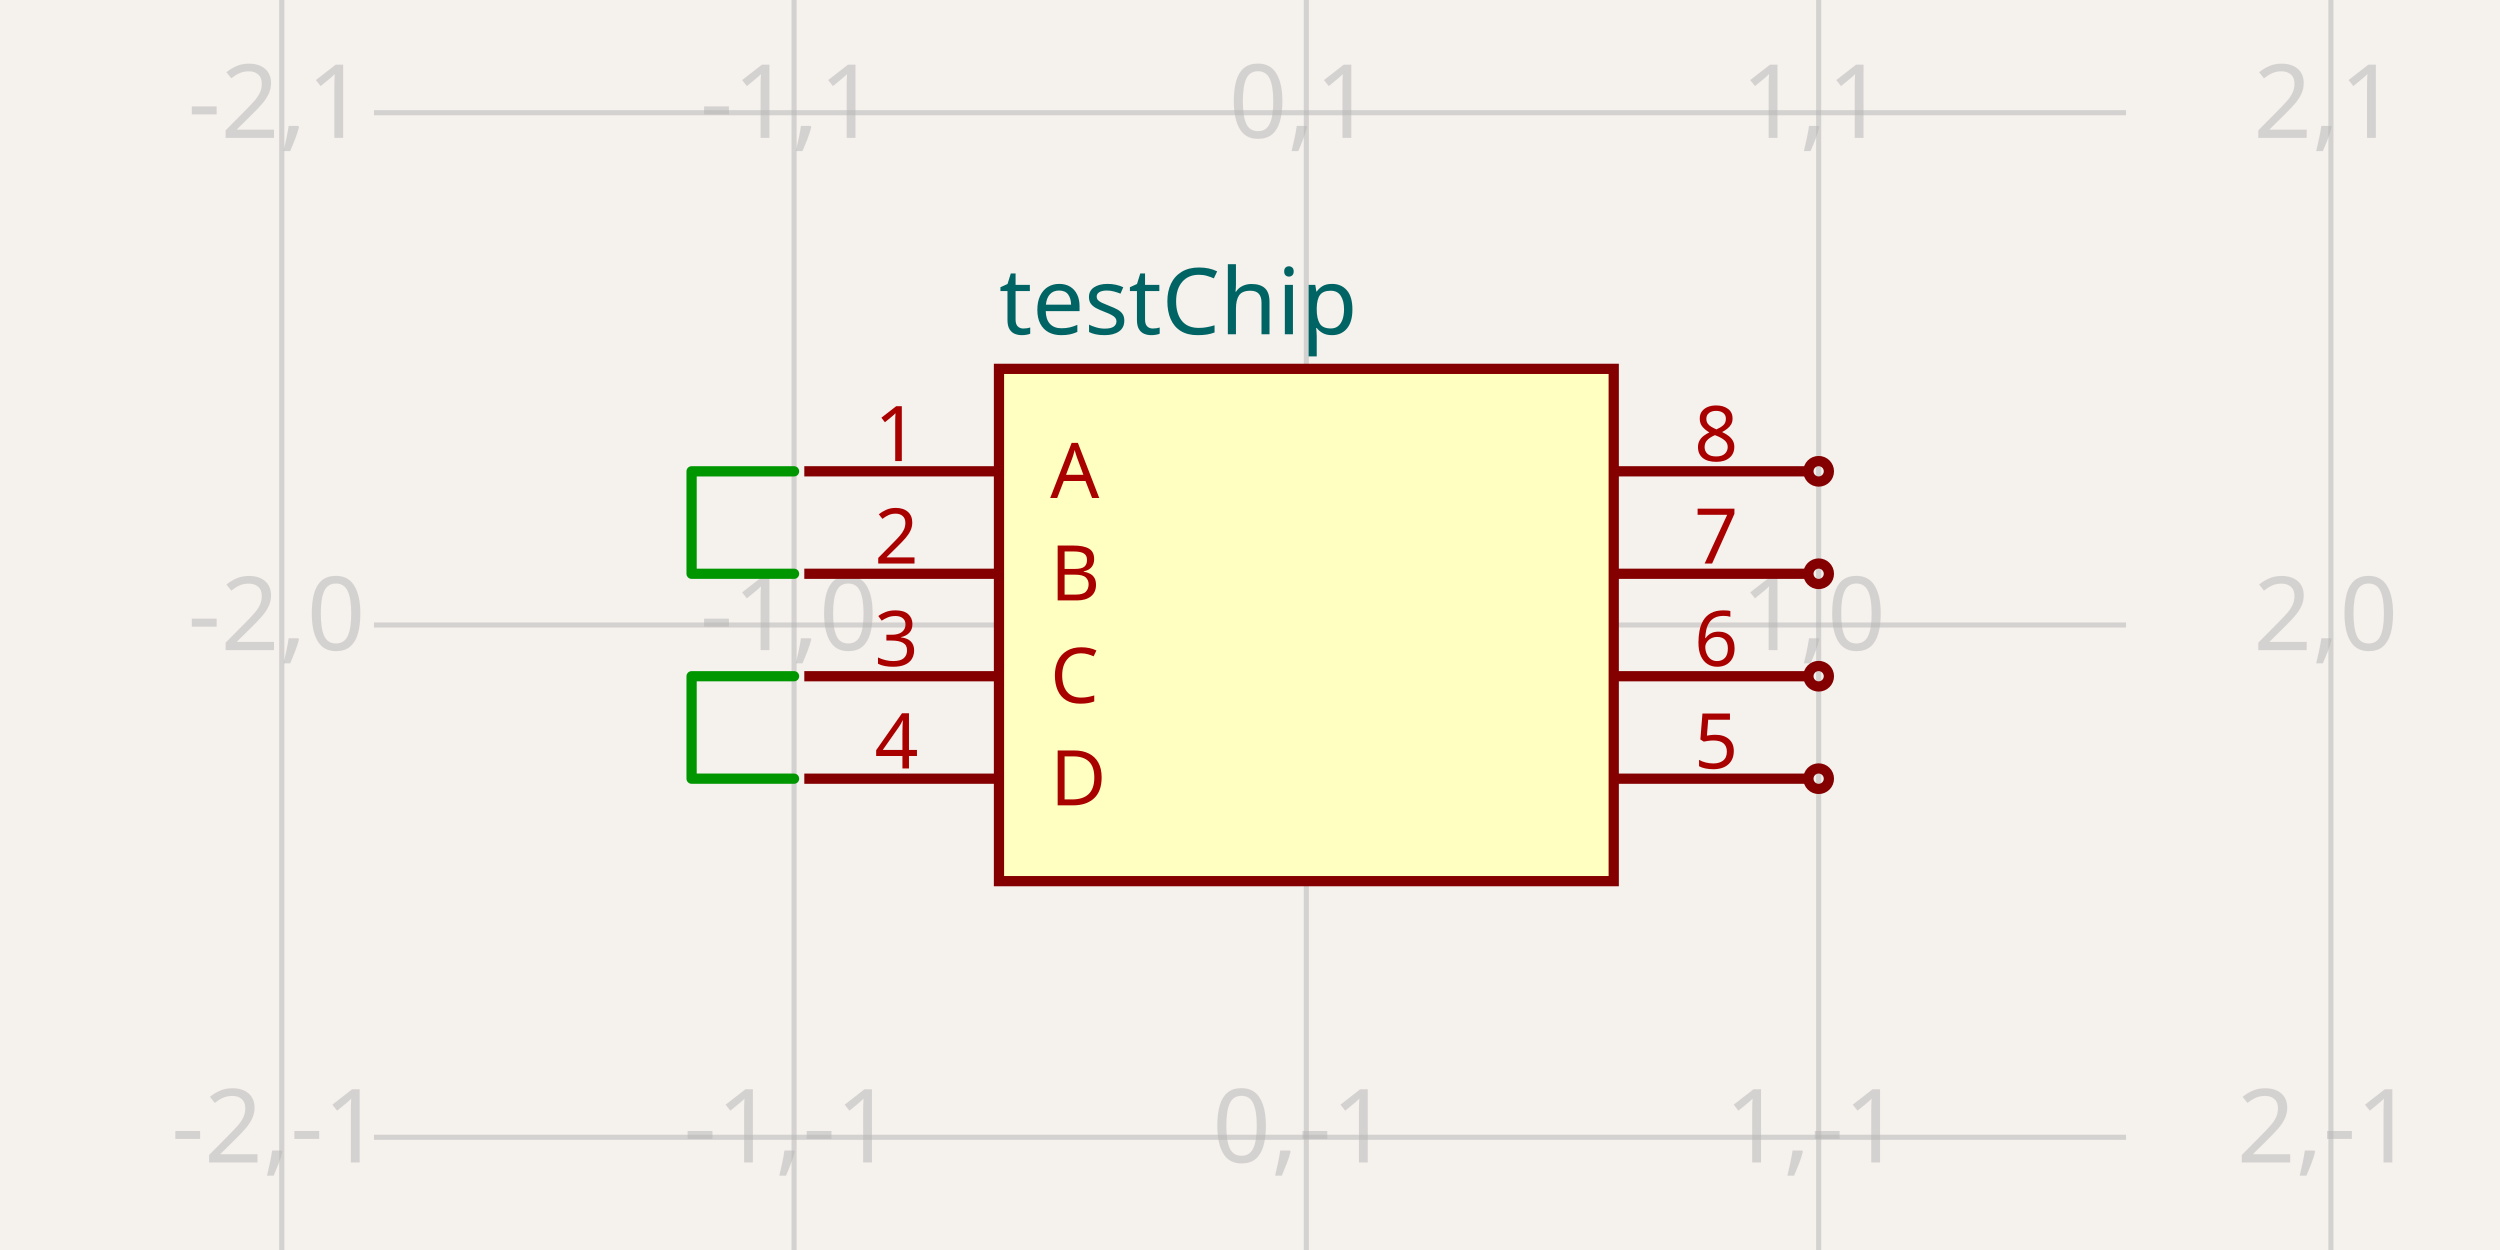
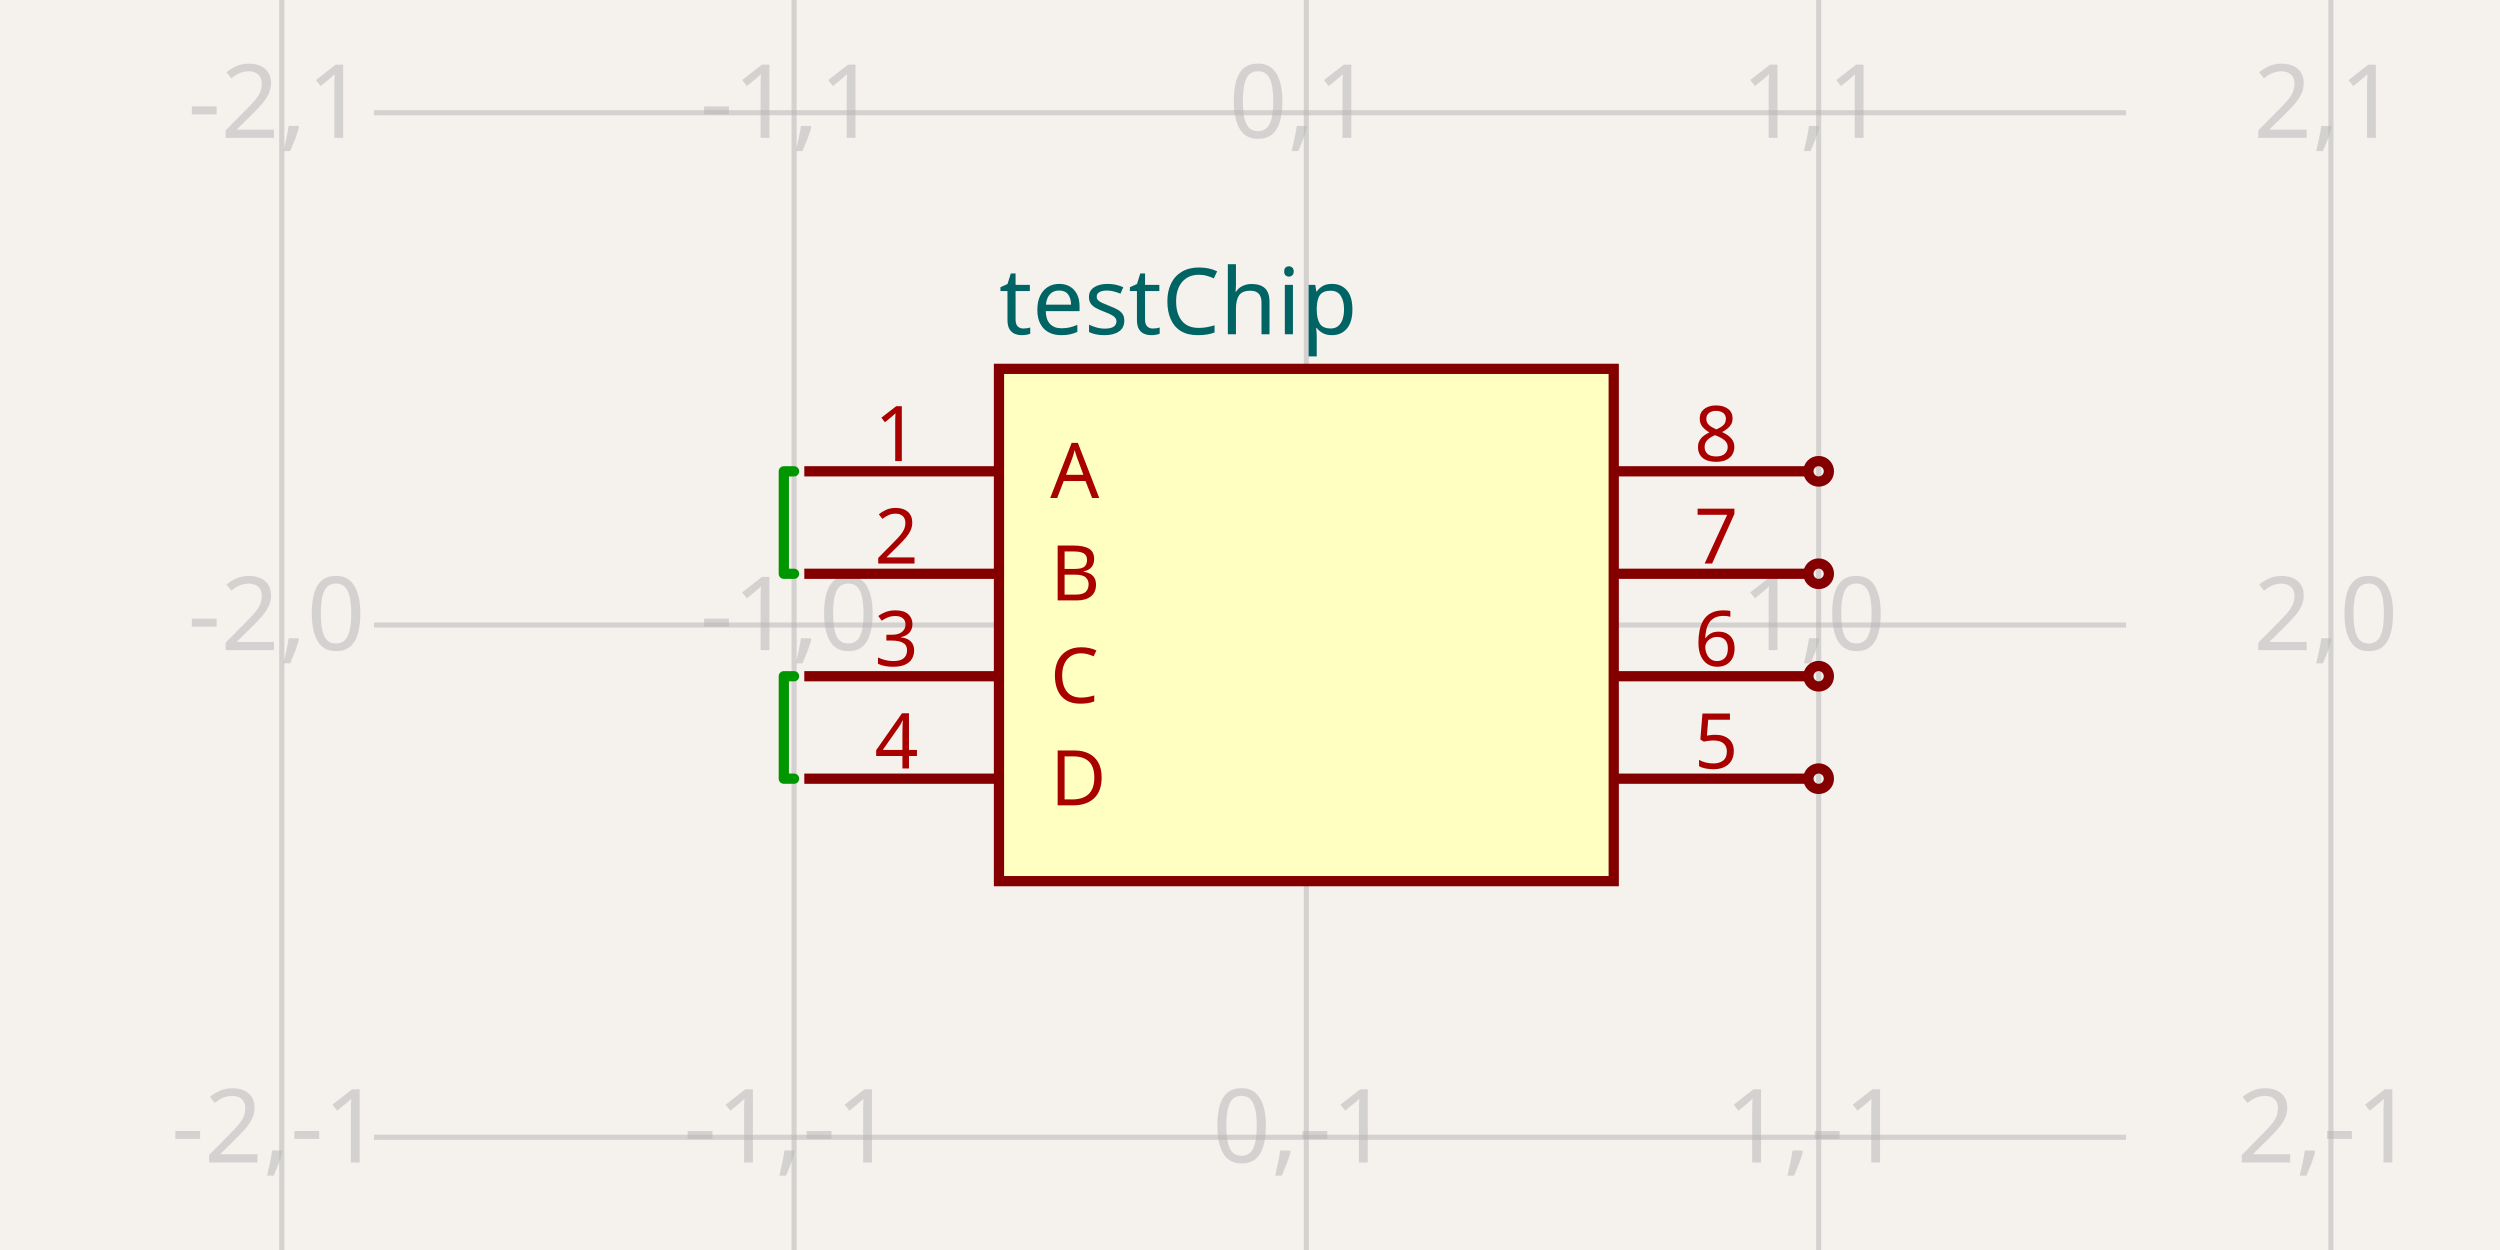
- <svg xmlns="http://www.w3.org/2000/svg" width="1200" height="600" style="background-color: rgb(245, 241, 237)" data-real-to-screen-transform="matrix(245.9016393443,0,0,-245.9016393443,627.0491803279,300)" data-software-used-string="@tscircuit/core@0.0.656">
+ <svg xmlns="http://www.w3.org/2000/svg" width="1200" height="600" style="background-color: rgb(245, 241, 237)" data-real-to-screen-transform="matrix(245.9016393443,0,0,-245.9016393443,627.0491803279,300)" data-software-used-string="@tscircuit/core@0.0.658">
  <style>
              .boundary { fill: rgb(245, 241, 237); }
              .schematic-boundary { fill: none; stroke: #fff; }
              .component { fill: none; stroke: rgb(132, 0, 0); }
              .chip { fill: rgb(255, 255, 194); stroke: rgb(132, 0, 0); }
              .component-pin { fill: none; stroke: rgb(132, 0, 0); }
              .trace:hover {
                filter: invert(1);
              }
              .trace:hover .trace-crossing-outline {
                opacity: 0;
              }
              .trace:hover .trace-junction {
                filter: invert(1);
              }
              .text { font-family: sans-serif; fill: rgb(0, 150, 0); }
              .pin-number { fill: rgb(169, 0, 0); }
              .port-label { fill: rgb(0, 100, 100); }
              .component-name { fill: rgb(0, 100, 100); }
            </style>
  <rect class="boundary" x="0" y="0" width="1200" height="600" />
  <g class="grid">
    <line x1="135.246" y1="600" x2="135.246" y2="-4.5986325858393684e-11" stroke="rgb(181, 181, 181)" stroke-width="2.459" stroke-opacity="0.5" />
    <line x1="381.148" y1="600" x2="381.148" y2="-4.5986325858393684e-11" stroke="rgb(181, 181, 181)" stroke-width="2.459" stroke-opacity="0.5" />
    <line x1="627.049" y1="600" x2="627.049" y2="-4.5986325858393684e-11" stroke="rgb(181, 181, 181)" stroke-width="2.459" stroke-opacity="0.5" />
    <line x1="872.951" y1="600" x2="872.951" y2="-4.5986325858393684e-11" stroke="rgb(181, 181, 181)" stroke-width="2.459" stroke-opacity="0.5" />
    <line x1="1118.852" y1="600" x2="1118.852" y2="-4.5986325858393684e-11" stroke="rgb(181, 181, 181)" stroke-width="2.459" stroke-opacity="0.5" />
    <line x1="179.508" y1="791.803" x2="1020.492" y2="791.803" stroke="rgb(181, 181, 181)" stroke-width="2.459" stroke-opacity="0.5" />
    <line x1="179.508" y1="545.902" x2="1020.492" y2="545.902" stroke="rgb(181, 181, 181)" stroke-width="2.459" stroke-opacity="0.5" />
    <line x1="179.508" y1="300" x2="1020.492" y2="300" stroke="rgb(181, 181, 181)" stroke-width="2.459" stroke-opacity="0.5" />
    <line x1="179.508" y1="54.098" x2="1020.492" y2="54.098" stroke="rgb(181, 181, 181)" stroke-width="2.459" stroke-opacity="0.5" />
    <line x1="179.508" y1="-191.803" x2="1020.492" y2="-191.803" stroke="rgb(181, 181, 181)" stroke-width="2.459" stroke-opacity="0.5" />
    <text x="132.746" y="786.803" fill="rgb(181, 181, 181)" font-size="49.18" fill-opacity="0.5" text-anchor="middle" dominant-baseline="middle" font-family="sans-serif">-2,-2</text>
    <text x="132.746" y="540.902" fill="rgb(181, 181, 181)" font-size="49.18" fill-opacity="0.5" text-anchor="middle" dominant-baseline="middle" font-family="sans-serif">-2,-1</text>
    <text x="132.746" y="295" fill="rgb(181, 181, 181)" font-size="49.18" fill-opacity="0.5" text-anchor="middle" dominant-baseline="middle" font-family="sans-serif">-2,0</text>
    <text x="132.746" y="49.098" fill="rgb(181, 181, 181)" font-size="49.18" fill-opacity="0.5" text-anchor="middle" dominant-baseline="middle" font-family="sans-serif">-2,1</text>
    <text x="132.746" y="-196.803" fill="rgb(181, 181, 181)" font-size="49.18" fill-opacity="0.5" text-anchor="middle" dominant-baseline="middle" font-family="sans-serif">-2,2</text>
    <text x="378.648" y="786.803" fill="rgb(181, 181, 181)" font-size="49.18" fill-opacity="0.5" text-anchor="middle" dominant-baseline="middle" font-family="sans-serif">-1,-2</text>
    <text x="378.648" y="540.902" fill="rgb(181, 181, 181)" font-size="49.18" fill-opacity="0.5" text-anchor="middle" dominant-baseline="middle" font-family="sans-serif">-1,-1</text>
    <text x="378.648" y="295" fill="rgb(181, 181, 181)" font-size="49.18" fill-opacity="0.5" text-anchor="middle" dominant-baseline="middle" font-family="sans-serif">-1,0</text>
    <text x="378.648" y="49.098" fill="rgb(181, 181, 181)" font-size="49.18" fill-opacity="0.5" text-anchor="middle" dominant-baseline="middle" font-family="sans-serif">-1,1</text>
    <text x="378.648" y="-196.803" fill="rgb(181, 181, 181)" font-size="49.18" fill-opacity="0.5" text-anchor="middle" dominant-baseline="middle" font-family="sans-serif">-1,2</text>
    <text x="624.549" y="786.803" fill="rgb(181, 181, 181)" font-size="49.18" fill-opacity="0.5" text-anchor="middle" dominant-baseline="middle" font-family="sans-serif">0,-2</text>
    <text x="624.549" y="540.902" fill="rgb(181, 181, 181)" font-size="49.18" fill-opacity="0.5" text-anchor="middle" dominant-baseline="middle" font-family="sans-serif">0,-1</text>
    <text x="624.549" y="295" fill="rgb(181, 181, 181)" font-size="49.18" fill-opacity="0.5" text-anchor="middle" dominant-baseline="middle" font-family="sans-serif">0,0</text>
    <text x="624.549" y="49.098" fill="rgb(181, 181, 181)" font-size="49.18" fill-opacity="0.5" text-anchor="middle" dominant-baseline="middle" font-family="sans-serif">0,1</text>
    <text x="624.549" y="-196.803" fill="rgb(181, 181, 181)" font-size="49.18" fill-opacity="0.5" text-anchor="middle" dominant-baseline="middle" font-family="sans-serif">0,2</text>
    <text x="870.451" y="786.803" fill="rgb(181, 181, 181)" font-size="49.18" fill-opacity="0.5" text-anchor="middle" dominant-baseline="middle" font-family="sans-serif">1,-2</text>
    <text x="870.451" y="540.902" fill="rgb(181, 181, 181)" font-size="49.18" fill-opacity="0.5" text-anchor="middle" dominant-baseline="middle" font-family="sans-serif">1,-1</text>
    <text x="870.451" y="295" fill="rgb(181, 181, 181)" font-size="49.18" fill-opacity="0.5" text-anchor="middle" dominant-baseline="middle" font-family="sans-serif">1,0</text>
    <text x="870.451" y="49.098" fill="rgb(181, 181, 181)" font-size="49.18" fill-opacity="0.5" text-anchor="middle" dominant-baseline="middle" font-family="sans-serif">1,1</text>
    <text x="870.451" y="-196.803" fill="rgb(181, 181, 181)" font-size="49.18" fill-opacity="0.5" text-anchor="middle" dominant-baseline="middle" font-family="sans-serif">1,2</text>
    <text x="1116.352" y="786.803" fill="rgb(181, 181, 181)" font-size="49.18" fill-opacity="0.5" text-anchor="middle" dominant-baseline="middle" font-family="sans-serif">2,-2</text>
    <text x="1116.352" y="540.902" fill="rgb(181, 181, 181)" font-size="49.18" fill-opacity="0.5" text-anchor="middle" dominant-baseline="middle" font-family="sans-serif">2,-1</text>
    <text x="1116.352" y="295" fill="rgb(181, 181, 181)" font-size="49.18" fill-opacity="0.5" text-anchor="middle" dominant-baseline="middle" font-family="sans-serif">2,0</text>
    <text x="1116.352" y="49.098" fill="rgb(181, 181, 181)" font-size="49.18" fill-opacity="0.5" text-anchor="middle" dominant-baseline="middle" font-family="sans-serif">2,1</text>
    <text x="1116.352" y="-196.803" fill="rgb(181, 181, 181)" font-size="49.18" fill-opacity="0.5" text-anchor="middle" dominant-baseline="middle" font-family="sans-serif">2,2</text>
  </g>
  <g data-circuit-json-type="schematic_component" data-schematic-component-id="schematic_component_0">
    <rect class="component chip" x="479.508" y="177.049" width="295.082" height="245.902" stroke-width="4.918px" fill="rgb(255, 255, 194)" stroke="rgb(132, 0, 0)" />
    <rect class="component-overlay" x="479.508" y="177.049" width="295.082" height="245.902" fill="transparent" />
    <text x="479.508" y="454.918" fill="#006464" text-anchor="start" dominant-baseline="middle" font-family="sans-serif" font-size="44.262px" transform="rotate(0, 479.5082, 454.918)" />
    <text x="479.508" y="145.082" fill="#006464" text-anchor="start" dominant-baseline="middle" font-family="sans-serif" font-size="44.262px" transform="rotate(0, 479.5082, 145.082)">testChip</text>
    <line class="component-pin" x1="386.066" y1="226.23" x2="479.508" y2="226.23" stroke-width="4.918px" />
    <g data-schematic-port-id="source_port_0">
      <rect x="376.23" y="221.311" width="9.836" height="9.836" opacity="0" />
    </g>
    <text class="pin-number" x="430.328" y="221.311" style="font-family: sans-serif;" fill="rgb(169, 0, 0)" text-anchor="middle" dominant-baseline="auto" font-size="36.885px" transform="">1</text>
    <text class="pin-number" x="504.098" y="226.23" style="font-family: sans-serif;" fill="rgb(169, 0, 0)" text-anchor="start" dominant-baseline="middle" font-size="36.885px" transform="">A</text>
    <line class="component-pin" x1="386.066" y1="275.41" x2="479.508" y2="275.41" stroke-width="4.918px" />
    <g data-schematic-port-id="source_port_1">
      <rect x="376.23" y="270.492" width="9.836" height="9.836" opacity="0" />
    </g>
    <text class="pin-number" x="430.328" y="270.492" style="font-family: sans-serif;" fill="rgb(169, 0, 0)" text-anchor="middle" dominant-baseline="auto" font-size="36.885px" transform="">2</text>
    <text class="pin-number" x="504.098" y="275.41" style="font-family: sans-serif;" fill="rgb(169, 0, 0)" text-anchor="start" dominant-baseline="middle" font-size="36.885px" transform="">B</text>
    <line class="component-pin" x1="386.066" y1="324.59" x2="479.508" y2="324.59" stroke-width="4.918px" />
    <g data-schematic-port-id="source_port_2">
      <rect x="376.23" y="319.672" width="9.836" height="9.836" opacity="0" />
    </g>
    <text class="pin-number" x="430.328" y="319.672" style="font-family: sans-serif;" fill="rgb(169, 0, 0)" text-anchor="middle" dominant-baseline="auto" font-size="36.885px" transform="">3</text>
    <text class="pin-number" x="504.098" y="324.59" style="font-family: sans-serif;" fill="rgb(169, 0, 0)" text-anchor="start" dominant-baseline="middle" font-size="36.885px" transform="">C</text>
    <line class="component-pin" x1="386.066" y1="373.77" x2="479.508" y2="373.77" stroke-width="4.918px" />
    <g data-schematic-port-id="source_port_3">
      <rect x="376.23" y="368.852" width="9.836" height="9.836" opacity="0" />
    </g>
    <text class="pin-number" x="430.328" y="368.852" style="font-family: sans-serif;" fill="rgb(169, 0, 0)" text-anchor="middle" dominant-baseline="auto" font-size="36.885px" transform="">4</text>
    <text class="pin-number" x="504.098" y="373.77" style="font-family: sans-serif;" fill="rgb(169, 0, 0)" text-anchor="start" dominant-baseline="middle" font-size="36.885px" transform="">D</text>
    <line class="component-pin" x1="868.033" y1="373.77" x2="774.59" y2="373.77" stroke-width="4.918px" />
    <g data-schematic-port-id="source_port_4">
      <circle class="component-pin" cx="872.951" cy="373.77" r="4.918" stroke-width="4.918px" />
      <rect x="868.033" y="368.852" width="9.836" height="9.836" opacity="0" />
    </g>
    <text class="pin-number" x="823.77" y="368.852" style="font-family: sans-serif;" fill="rgb(169, 0, 0)" text-anchor="middle" dominant-baseline="auto" font-size="36.885px" transform="">5</text>
    <line class="component-pin" x1="868.033" y1="324.59" x2="774.59" y2="324.59" stroke-width="4.918px" />
    <g data-schematic-port-id="source_port_5">
      <circle class="component-pin" cx="872.951" cy="324.59" r="4.918" stroke-width="4.918px" />
      <rect x="868.033" y="319.672" width="9.836" height="9.836" opacity="0" />
    </g>
    <text class="pin-number" x="823.77" y="319.672" style="font-family: sans-serif;" fill="rgb(169, 0, 0)" text-anchor="middle" dominant-baseline="auto" font-size="36.885px" transform="">6</text>
    <line class="component-pin" x1="868.033" y1="275.41" x2="774.59" y2="275.41" stroke-width="4.918px" />
    <g data-schematic-port-id="source_port_6">
      <circle class="component-pin" cx="872.951" cy="275.41" r="4.918" stroke-width="4.918px" />
      <rect x="868.033" y="270.492" width="9.836" height="9.836" opacity="0" />
    </g>
    <text class="pin-number" x="823.77" y="270.492" style="font-family: sans-serif;" fill="rgb(169, 0, 0)" text-anchor="middle" dominant-baseline="auto" font-size="36.885px" transform="">7</text>
    <line class="component-pin" x1="868.033" y1="226.23" x2="774.59" y2="226.23" stroke-width="4.918px" />
    <g data-schematic-port-id="source_port_7">
      <circle class="component-pin" cx="872.951" cy="226.23" r="4.918" stroke-width="4.918px" />
      <rect x="868.033" y="221.311" width="9.836" height="9.836" opacity="0" />
    </g>
    <text class="pin-number" x="823.77" y="221.311" style="font-family: sans-serif;" fill="rgb(169, 0, 0)" text-anchor="middle" dominant-baseline="auto" font-size="36.885px" transform="">8</text>
  </g>
  <g class="trace" data-circuit-json-type="schematic_trace" data-schematic-trace-id="schematic_trace_0">
-     <path d="M 381.148 226.23 L 331.967 226.23 L 331.967 275.41 L 381.148 275.41" class="trace-invisible-hover-outline" stroke="rgb(0, 150, 0)" fill="none" stroke-width="39.344px" stroke-linecap="round" opacity="0" stroke-linejoin="round" />
-     <path d="M 381.148 226.23 L 331.967 226.23 L 331.967 275.41 L 381.148 275.41" stroke="rgb(0, 150, 0)" fill="none" stroke-width="4.918px" stroke-linecap="round" stroke-linejoin="round" />
+     <path d="M 381.148 226.23 L 376.23 226.23 L 376.23 275.41 L 381.148 275.41" class="trace-invisible-hover-outline" stroke="rgb(0, 150, 0)" fill="none" stroke-width="39.344px" stroke-linecap="round" opacity="0" stroke-linejoin="round" />
+     <path d="M 381.148 226.23 L 376.23 226.23 L 376.23 275.41 L 381.148 275.41" stroke="rgb(0, 150, 0)" fill="none" stroke-width="4.918px" stroke-linecap="round" stroke-linejoin="round" />
  </g>
  <g class="trace" data-circuit-json-type="schematic_trace" data-schematic-trace-id="schematic_trace_1">
-     <path d="M 381.148 324.59 L 331.967 324.59 L 331.967 373.77 L 381.148 373.77" class="trace-invisible-hover-outline" stroke="rgb(0, 150, 0)" fill="none" stroke-width="39.344px" stroke-linecap="round" opacity="0" stroke-linejoin="round" />
-     <path d="M 381.148 324.59 L 331.967 324.59 L 331.967 373.77 L 381.148 373.77" stroke="rgb(0, 150, 0)" fill="none" stroke-width="4.918px" stroke-linecap="round" stroke-linejoin="round" />
+     <path d="M 381.148 324.59 L 376.23 324.59 L 376.23 373.77 L 381.148 373.77" class="trace-invisible-hover-outline" stroke="rgb(0, 150, 0)" fill="none" stroke-width="39.344px" stroke-linecap="round" opacity="0" stroke-linejoin="round" />
+     <path d="M 381.148 324.59 L 376.23 324.59 L 376.23 373.77 L 381.148 373.77" stroke="rgb(0, 150, 0)" fill="none" stroke-width="4.918px" stroke-linecap="round" stroke-linejoin="round" />
  </g>
  <g class="schematic-port-hover" data-schematic-port-id="source_port_0">
    <circle cx="381.148" cy="226.23" r="9.836" fill="red" opacity="0" />
  </g>
  <g class="schematic-port-hover" data-schematic-port-id="source_port_1">
    <circle cx="381.148" cy="275.41" r="9.836" fill="red" opacity="0" />
  </g>
  <g class="schematic-port-hover" data-schematic-port-id="source_port_2">
    <circle cx="381.148" cy="324.59" r="9.836" fill="red" opacity="0" />
  </g>
  <g class="schematic-port-hover" data-schematic-port-id="source_port_3">
    <circle cx="381.148" cy="373.77" r="9.836" fill="red" opacity="0" />
  </g>
  <g class="schematic-port-hover" data-schematic-port-id="source_port_4">
    <circle cx="872.951" cy="373.77" r="9.836" fill="red" opacity="0" />
  </g>
  <g class="schematic-port-hover" data-schematic-port-id="source_port_5">
    <circle cx="872.951" cy="324.59" r="9.836" fill="red" opacity="0" />
  </g>
  <g class="schematic-port-hover" data-schematic-port-id="source_port_6">
    <circle cx="872.951" cy="275.41" r="9.836" fill="red" opacity="0" />
  </g>
  <g class="schematic-port-hover" data-schematic-port-id="source_port_7">
    <circle cx="872.951" cy="226.23" r="9.836" fill="red" opacity="0" />
  </g>
</svg>
